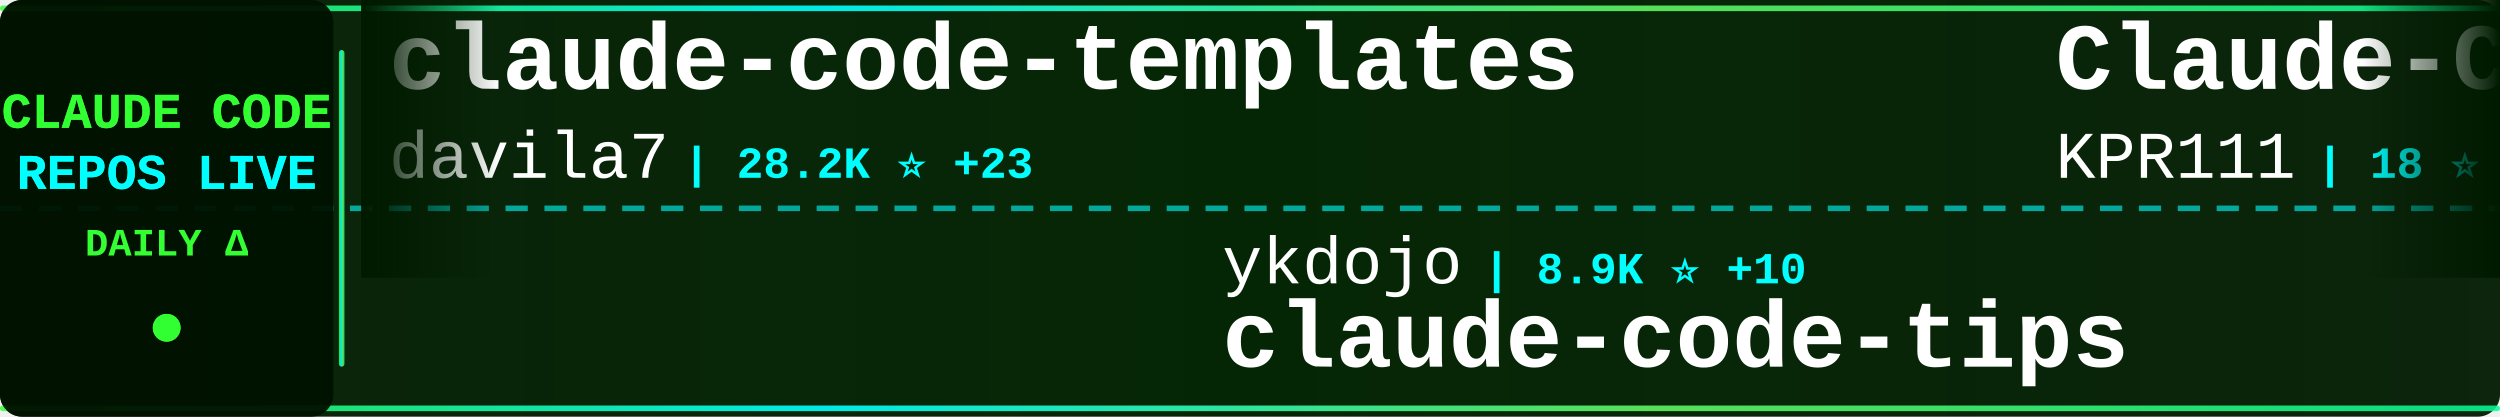
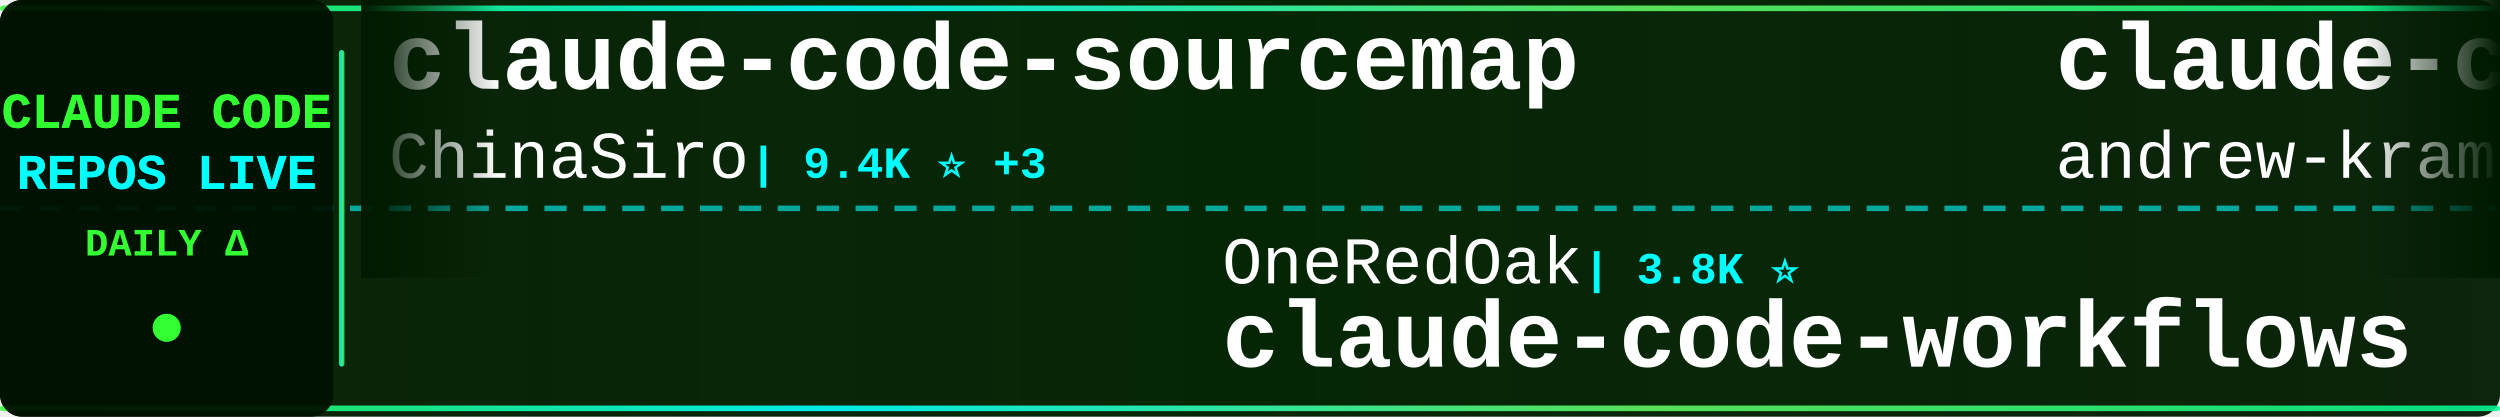
<svg xmlns="http://www.w3.org/2000/svg" width="900" height="150">
  <defs>
    <linearGradient id="tickerBg" x1="0%" y1="0%" x2="100%" y2="0%">
      <stop offset="0%" style="stop-color:#001a00;stop-opacity:0.95" />
      <stop offset="50%" style="stop-color:#002200;stop-opacity:0.98" />
      <stop offset="100%" style="stop-color:#001a00;stop-opacity:0.95" />
    </linearGradient>
    <linearGradient id="borderGrad" x1="0%" y1="0%" x2="100%" y2="0%">
      <stop offset="0%" style="stop-color:#33ff33;stop-opacity:0.85">
        <animate attributeName="stop-opacity" values="0.85;1;0.85" dur="2s" repeatCount="indefinite" />
      </stop>
      <stop offset="33%" style="stop-color:#00ffff;stop-opacity:0.9">
        <animate attributeName="stop-opacity" values="0.9;1;0.9" dur="2.2s" repeatCount="indefinite" />
      </stop>
      <stop offset="66%" style="stop-color:#66ff66;stop-opacity:0.85">
        <animate attributeName="stop-opacity" values="0.85;1;0.85" dur="1.8s" repeatCount="indefinite" />
      </stop>
      <stop offset="100%" style="stop-color:#00ff99;stop-opacity:0.85">
        <animate attributeName="stop-opacity" values="0.85;1;0.85" dur="2s" repeatCount="indefinite" />
      </stop>
    </linearGradient>
    <filter id="textGlow">
      <feGaussianBlur stdDeviation="0.1" result="coloredBlur" />
      <feMerge>
        <feMergeNode in="coloredBlur" />
        <feMergeNode in="SourceGraphic" />
      </feMerge>
    </filter>
    <filter id="metricGlow">
      <feGaussianBlur stdDeviation="0.2" result="coloredBlur" />
      <feMerge>
        <feMergeNode in="coloredBlur" />
        <feMergeNode in="SourceGraphic" />
      </feMerge>
    </filter>
    <linearGradient id="leftFade" x1="0%" y1="0%" x2="100%" y2="0%">
      <stop offset="0%" style="stop-color:#001a00;stop-opacity:1" />
      <stop offset="100%" style="stop-color:#001a00;stop-opacity:0" />
    </linearGradient>
    <linearGradient id="rightFade" x1="0%" y1="0%" x2="100%" y2="0%">
      <stop offset="0%" style="stop-color:#001a00;stop-opacity:0" />
      <stop offset="100%" style="stop-color:#001a00;stop-opacity:1" />
    </linearGradient>
  </defs>
  <rect width="900" height="150" fill="url(#tickerBg)" rx="8" />
  <rect x="0" y="2" width="900" height="2" fill="url(#borderGrad)" rx="1" />
  <rect x="0" y="146" width="900" height="2" fill="url(#borderGrad)" rx="1" />
  <line x1="0" y1="75" x2="900" y2="75" stroke="#00ffff" stroke-width="2" stroke-dasharray="8 6" opacity="0.6" />
  <rect x="0" y="0" width="120" height="150" fill="#001100" opacity="0.95" rx="8" />
  <text x="60" y="46" font-family="'Courier New', monospace" font-size="18" font-weight="bold" fill="#33ff33" text-anchor="middle" filter="url(#textGlow)">
    CLAUDE CODE
  </text>
  <text x="60" y="68" font-family="'Courier New', monospace" font-size="18" font-weight="bold" fill="#00ffff" text-anchor="middle" filter="url(#textGlow)">
    REPOS LIVE
  </text>
  <text x="60" y="92" font-family="'Courier New', monospace" font-size="14" font-weight="bold" fill="#33ff33" text-anchor="middle">
    DAILY Δ
  </text>
  <circle cx="60" cy="118" r="5" fill="#33ff33" filter="url(#metricGlow)">
    <animate attributeName="r" values="4;6;4" dur="1.5s" repeatCount="indefinite" />
    <animate attributeName="opacity" values="0.6;1;0.6" dur="1.5s" repeatCount="indefinite" />
  </circle>
  <rect x="122" y="18" width="2" height="114" fill="url(#borderGrad)" rx="1" />
  <clipPath id="tickerClip">
    <rect x="130" y="0" width="770" height="150" />
  </clipPath>
  <g clip-path="url(#tickerClip)">
    <g id="tickerItems">
      <animateTransform attributeName="transform" attributeType="XML" type="translate" from="0 0" to="-3000 0" dur="54s" repeatCount="indefinite" />
      <g transform="translate(0, 0)">
-         <text x="140" y="32" font-family="'Courier New', monospace" font-size="34" font-weight="bold" fill="#ffffff">claude-code-templates</text>
-         <text x="140" y="64" font-family="'Courier New', monospace" font-size="24" font-weight="normal" fill="#ffffff" opacity="1.0">davila7</text>
-         <text x="246" y="64" font-family="'Courier New', monospace" font-size="16" font-weight="bold" fill="#00ffff"> | 28.2K ⭐ +23</text>
+         <text x="140" y="32" font-family="'Courier New', monospace" font-size="34" font-weight="bold" fill="#ffffff">claude-code-sourcemap</text>
+         <text x="140" y="64" font-family="'Courier New', monospace" font-size="24" font-weight="normal" fill="#ffffff" opacity="1.0">ChinaSiro</text>
+         <text x="270" y="64" font-family="'Courier New', monospace" font-size="16" font-weight="bold" fill="#00ffff"> | 9.4K ⭐ +3</text>
      </g>
      <g transform="translate(300, 0)">
-         <text x="140" y="102" font-family="'Courier New', monospace" font-size="24" font-weight="normal" fill="#ffffff" opacity="1.0">ykdojo</text>
-         <text x="234" y="102" font-family="'Courier New', monospace" font-size="16" font-weight="bold" fill="#00ffff"> | 8.9K ⭐ +10</text>
-         <text x="140" y="132" font-family="'Courier New', monospace" font-size="34" font-weight="bold" fill="#ffffff">claude-code-tips</text>
+         <text x="140" y="102" font-family="'Courier New', monospace" font-size="24" font-weight="normal" fill="#ffffff" opacity="1.0">OneRedOak</text>
+         <text x="270" y="102" font-family="'Courier New', monospace" font-size="16" font-weight="bold" fill="#00ffff"> | 3.8K ⭐</text>
+         <text x="140" y="132" font-family="'Courier New', monospace" font-size="34" font-weight="bold" fill="#ffffff">claude-code-workflows</text>
      </g>
      <g transform="translate(600, 0)">
-         <text x="140" y="32" font-family="'Courier New', monospace" font-size="34" font-weight="bold" fill="#ffffff">Claude-Code</text>
-         <text x="140" y="64" font-family="'Courier New', monospace" font-size="24" font-weight="normal" fill="#ffffff" opacity="1.0">KPR111</text>
-         <text x="234" y="64" font-family="'Courier New', monospace" font-size="16" font-weight="bold" fill="#00ffff"> | 18 ⭐</text>
+         <text x="140" y="32" font-family="'Courier New', monospace" font-size="34" font-weight="bold" fill="#ffffff">claude-code-source-build</text>
+         <text x="140" y="64" font-family="'Courier New', monospace" font-size="24" font-weight="normal" fill="#ffffff" opacity="1.0">andrew-kramer-inno</text>
+         <text x="378" y="64" font-family="'Courier New', monospace" font-size="16" font-weight="bold" fill="#00ffff"> | 589 ⭐</text>
      </g>
      <g transform="translate(900, 0)">
        <text x="140" y="102" font-family="'Courier New', monospace" font-size="24" font-weight="normal" fill="#ffffff" opacity="1.0">repowise-dev</text>
-         <text x="306" y="102" font-family="'Courier New', monospace" font-size="16" font-weight="bold" fill="#00ffff"> | 1.1K ⭐ +4</text>
+         <text x="306" y="102" font-family="'Courier New', monospace" font-size="16" font-weight="bold" fill="#00ffff"> | 1.1K ⭐ +5</text>
        <text x="140" y="132" font-family="'Courier New', monospace" font-size="34" font-weight="bold" fill="#ffffff">claude-code-prompts</text>
      </g>
      <g transform="translate(1200, 0)">
-         <text x="140" y="32" font-family="'Courier New', monospace" font-size="34" font-weight="bold" fill="#ffffff">my-claude-code-setup</text>
-         <text x="140" y="64" font-family="'Courier New', monospace" font-size="24" font-weight="normal" fill="#ffffff" opacity="1.0">centminmod</text>
-         <text x="282" y="64" font-family="'Courier New', monospace" font-size="16" font-weight="bold" fill="#00ffff"> | 2.4K ⭐ +1</text>
+         <text x="140" y="32" font-family="'Courier New', monospace" font-size="34" font-weight="bold" fill="#ffffff">claude-code-book</text>
+         <text x="140" y="64" font-family="'Courier New', monospace" font-size="24" font-weight="normal" fill="#ffffff" opacity="1.0">lintsinghua</text>
+         <text x="294" y="64" font-family="'Courier New', monospace" font-size="16" font-weight="bold" fill="#00ffff"> | 3.7K ⭐ +3</text>
      </g>
      <g transform="translate(1500, 0)">
-         <text x="140" y="102" font-family="'Courier New', monospace" font-size="24" font-weight="normal" fill="#ffffff" opacity="1.0">huangserva</text>
-         <text x="282" y="102" font-family="'Courier New', monospace" font-size="16" font-weight="bold" fill="#00ffff"> | 608 ⭐ +1</text>
-         <text x="140" y="132" font-family="'Courier New', monospace" font-size="34" font-weight="bold" fill="#ffffff">claude-code-cli</text>
+         <text x="140" y="102" font-family="'Courier New', monospace" font-size="24" font-weight="normal" fill="#ffffff" opacity="1.0">zebbern</text>
+         <text x="246" y="102" font-family="'Courier New', monospace" font-size="16" font-weight="bold" fill="#00ffff"> | 4.3K ⭐ +3</text>
+         <text x="140" y="132" font-family="'Courier New', monospace" font-size="34" font-weight="bold" fill="#ffffff">claude-code-guide</text>
      </g>
      <g transform="translate(1800, 0)">
-         <text x="140" y="32" font-family="'Courier New', monospace" font-size="34" font-weight="bold" fill="#ffffff">pi-vs-claude-code</text>
-         <text x="140" y="64" font-family="'Courier New', monospace" font-size="24" font-weight="normal" fill="#ffffff" opacity="1.0">disler</text>
-         <text x="234" y="64" font-family="'Courier New', monospace" font-size="16" font-weight="bold" fill="#00ffff"> | 1.4K ⭐ +7</text>
+         <text x="140" y="32" font-family="'Courier New', monospace" font-size="34" font-weight="bold" fill="#ffffff">claude-howto</text>
+         <text x="140" y="64" font-family="'Courier New', monospace" font-size="24" font-weight="normal" fill="#ffffff" opacity="1.0">luongnv89</text>
+         <text x="270" y="64" font-family="'Courier New', monospace" font-size="16" font-weight="bold" fill="#00ffff"> | 37.7K ⭐ +75</text>
      </g>
      <g transform="translate(2100, 0)">
-         <text x="140" y="102" font-family="'Courier New', monospace" font-size="24" font-weight="normal" fill="#ffffff" opacity="1.0">nicedreamzapp</text>
-         <text x="318" y="102" font-family="'Courier New', monospace" font-size="16" font-weight="bold" fill="#00ffff"> | 2.8K ⭐ +2</text>
-         <text x="140" y="132" font-family="'Courier New', monospace" font-size="34" font-weight="bold" fill="#ffffff">claude-code-local</text>
+         <text x="140" y="102" font-family="'Courier New', monospace" font-size="24" font-weight="normal" fill="#ffffff" opacity="1.0">huangjia2019</text>
+         <text x="306" y="102" font-family="'Courier New', monospace" font-size="16" font-weight="bold" fill="#00ffff"> | 860 ⭐ +2</text>
+         <text x="140" y="132" font-family="'Courier New', monospace" font-size="34" font-weight="bold" fill="#ffffff">claude-code-engineering</text>
      </g>
      <g transform="translate(2400, 0)">
-         <text x="140" y="32" font-family="'Courier New', monospace" font-size="34" font-weight="bold" fill="#ffffff">Claude-Code-Usage-Monito...</text>
-         <text x="140" y="64" font-family="'Courier New', monospace" font-size="24" font-weight="normal" fill="#ffffff" opacity="1.0">Maciek-roboblog</text>
-         <text x="342" y="64" font-family="'Courier New', monospace" font-size="16" font-weight="bold" fill="#00ffff"> | 8.2K ⭐ +5</text>
+         <text x="140" y="32" font-family="'Courier New', monospace" font-size="34" font-weight="bold" fill="#ffffff">CLIProxyAPI</text>
+         <text x="140" y="64" font-family="'Courier New', monospace" font-size="24" font-weight="normal" fill="#ffffff" opacity="1.0">router-for-me</text>
+         <text x="318" y="64" font-family="'Courier New', monospace" font-size="16" font-weight="bold" fill="#00ffff"> | 38.0K ⭐ +63</text>
      </g>
      <g transform="translate(2700, 0)">
-         <text x="140" y="102" font-family="'Courier New', monospace" font-size="24" font-weight="normal" fill="#ffffff" opacity="1.0">alejandrobalderas</text>
-         <text x="366" y="102" font-family="'Courier New', monospace" font-size="16" font-weight="bold" fill="#00ffff"> | 2.3K ⭐ +10</text>
-         <text x="140" y="132" font-family="'Courier New', monospace" font-size="34" font-weight="bold" fill="#ffffff">claude-code-from-source</text>
+         <text x="140" y="102" font-family="'Courier New', monospace" font-size="24" font-weight="normal" fill="#ffffff" opacity="1.0">frankbria</text>
+         <text x="270" y="102" font-family="'Courier New', monospace" font-size="16" font-weight="bold" fill="#00ffff"> | 9.4K ⭐ +11</text>
+         <text x="140" y="132" font-family="'Courier New', monospace" font-size="34" font-weight="bold" fill="#ffffff">ralph-claude-code</text>
      </g>
      <g transform="translate(3000, 0)">
-         <text x="140" y="32" font-family="'Courier New', monospace" font-size="34" font-weight="bold" fill="#ffffff">claude-code-templates</text>
-         <text x="140" y="64" font-family="'Courier New', monospace" font-size="24" font-weight="normal" fill="#ffffff" opacity="1.0">davila7</text>
-         <text x="246" y="64" font-family="'Courier New', monospace" font-size="16" font-weight="bold" fill="#00ffff"> | 28.2K ⭐ +23</text>
+         <text x="140" y="32" font-family="'Courier New', monospace" font-size="34" font-weight="bold" fill="#ffffff">claude-code-sourcemap</text>
+         <text x="140" y="64" font-family="'Courier New', monospace" font-size="24" font-weight="normal" fill="#ffffff" opacity="1.0">ChinaSiro</text>
+         <text x="270" y="64" font-family="'Courier New', monospace" font-size="16" font-weight="bold" fill="#00ffff"> | 9.4K ⭐ +3</text>
      </g>
      <g transform="translate(3300, 0)">
-         <text x="140" y="102" font-family="'Courier New', monospace" font-size="24" font-weight="normal" fill="#ffffff" opacity="1.0">ykdojo</text>
-         <text x="234" y="102" font-family="'Courier New', monospace" font-size="16" font-weight="bold" fill="#00ffff"> | 8.9K ⭐ +10</text>
-         <text x="140" y="132" font-family="'Courier New', monospace" font-size="34" font-weight="bold" fill="#ffffff">claude-code-tips</text>
+         <text x="140" y="102" font-family="'Courier New', monospace" font-size="24" font-weight="normal" fill="#ffffff" opacity="1.0">OneRedOak</text>
+         <text x="270" y="102" font-family="'Courier New', monospace" font-size="16" font-weight="bold" fill="#00ffff"> | 3.8K ⭐</text>
+         <text x="140" y="132" font-family="'Courier New', monospace" font-size="34" font-weight="bold" fill="#ffffff">claude-code-workflows</text>
      </g>
      <g transform="translate(3600, 0)">
-         <text x="140" y="32" font-family="'Courier New', monospace" font-size="34" font-weight="bold" fill="#ffffff">Claude-Code</text>
-         <text x="140" y="64" font-family="'Courier New', monospace" font-size="24" font-weight="normal" fill="#ffffff" opacity="1.0">KPR111</text>
-         <text x="234" y="64" font-family="'Courier New', monospace" font-size="16" font-weight="bold" fill="#00ffff"> | 18 ⭐</text>
+         <text x="140" y="32" font-family="'Courier New', monospace" font-size="34" font-weight="bold" fill="#ffffff">claude-code-source-build</text>
+         <text x="140" y="64" font-family="'Courier New', monospace" font-size="24" font-weight="normal" fill="#ffffff" opacity="1.0">andrew-kramer-inno</text>
+         <text x="378" y="64" font-family="'Courier New', monospace" font-size="16" font-weight="bold" fill="#00ffff"> | 589 ⭐</text>
      </g>
      <g transform="translate(3900, 0)">
        <text x="140" y="102" font-family="'Courier New', monospace" font-size="24" font-weight="normal" fill="#ffffff" opacity="1.0">repowise-dev</text>
-         <text x="306" y="102" font-family="'Courier New', monospace" font-size="16" font-weight="bold" fill="#00ffff"> | 1.1K ⭐ +4</text>
+         <text x="306" y="102" font-family="'Courier New', monospace" font-size="16" font-weight="bold" fill="#00ffff"> | 1.1K ⭐ +5</text>
        <text x="140" y="132" font-family="'Courier New', monospace" font-size="34" font-weight="bold" fill="#ffffff">claude-code-prompts</text>
      </g>
    </g>
  </g>
  <rect x="130" y="0" width="50" height="100" fill="url(#leftFade)" />
  <rect x="850" y="0" width="50" height="100" fill="url(#rightFade)" />
</svg>
